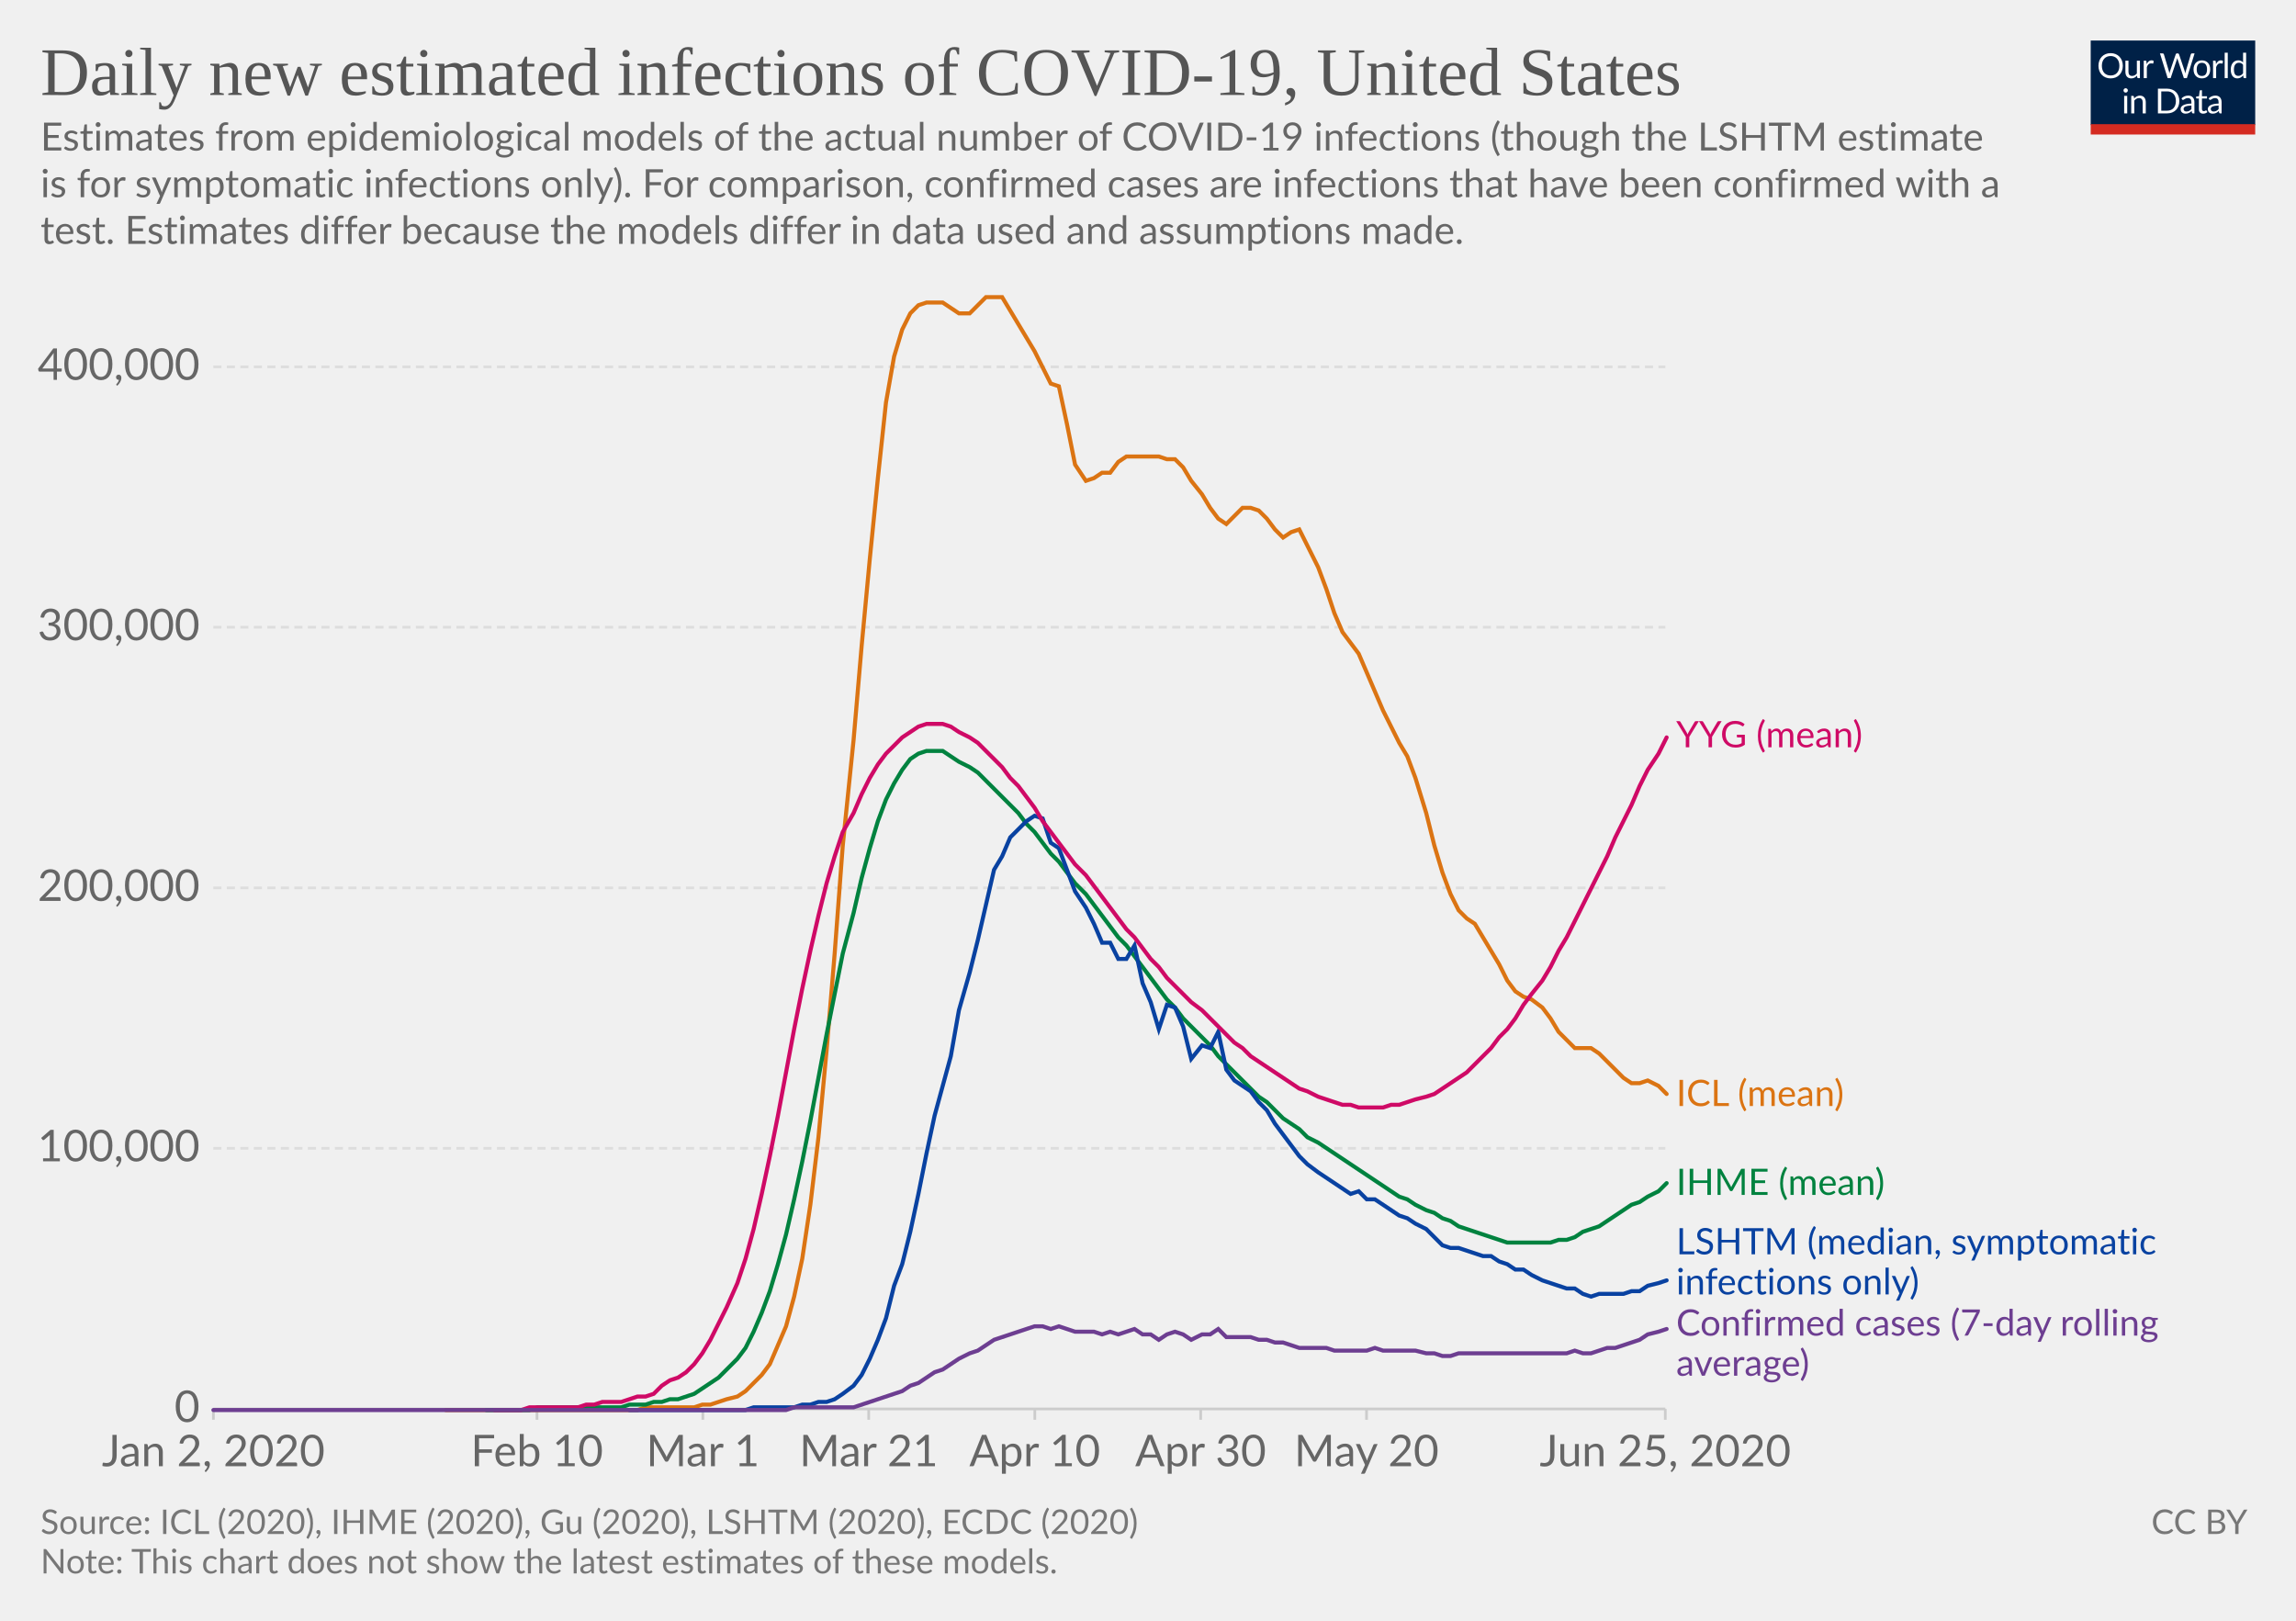
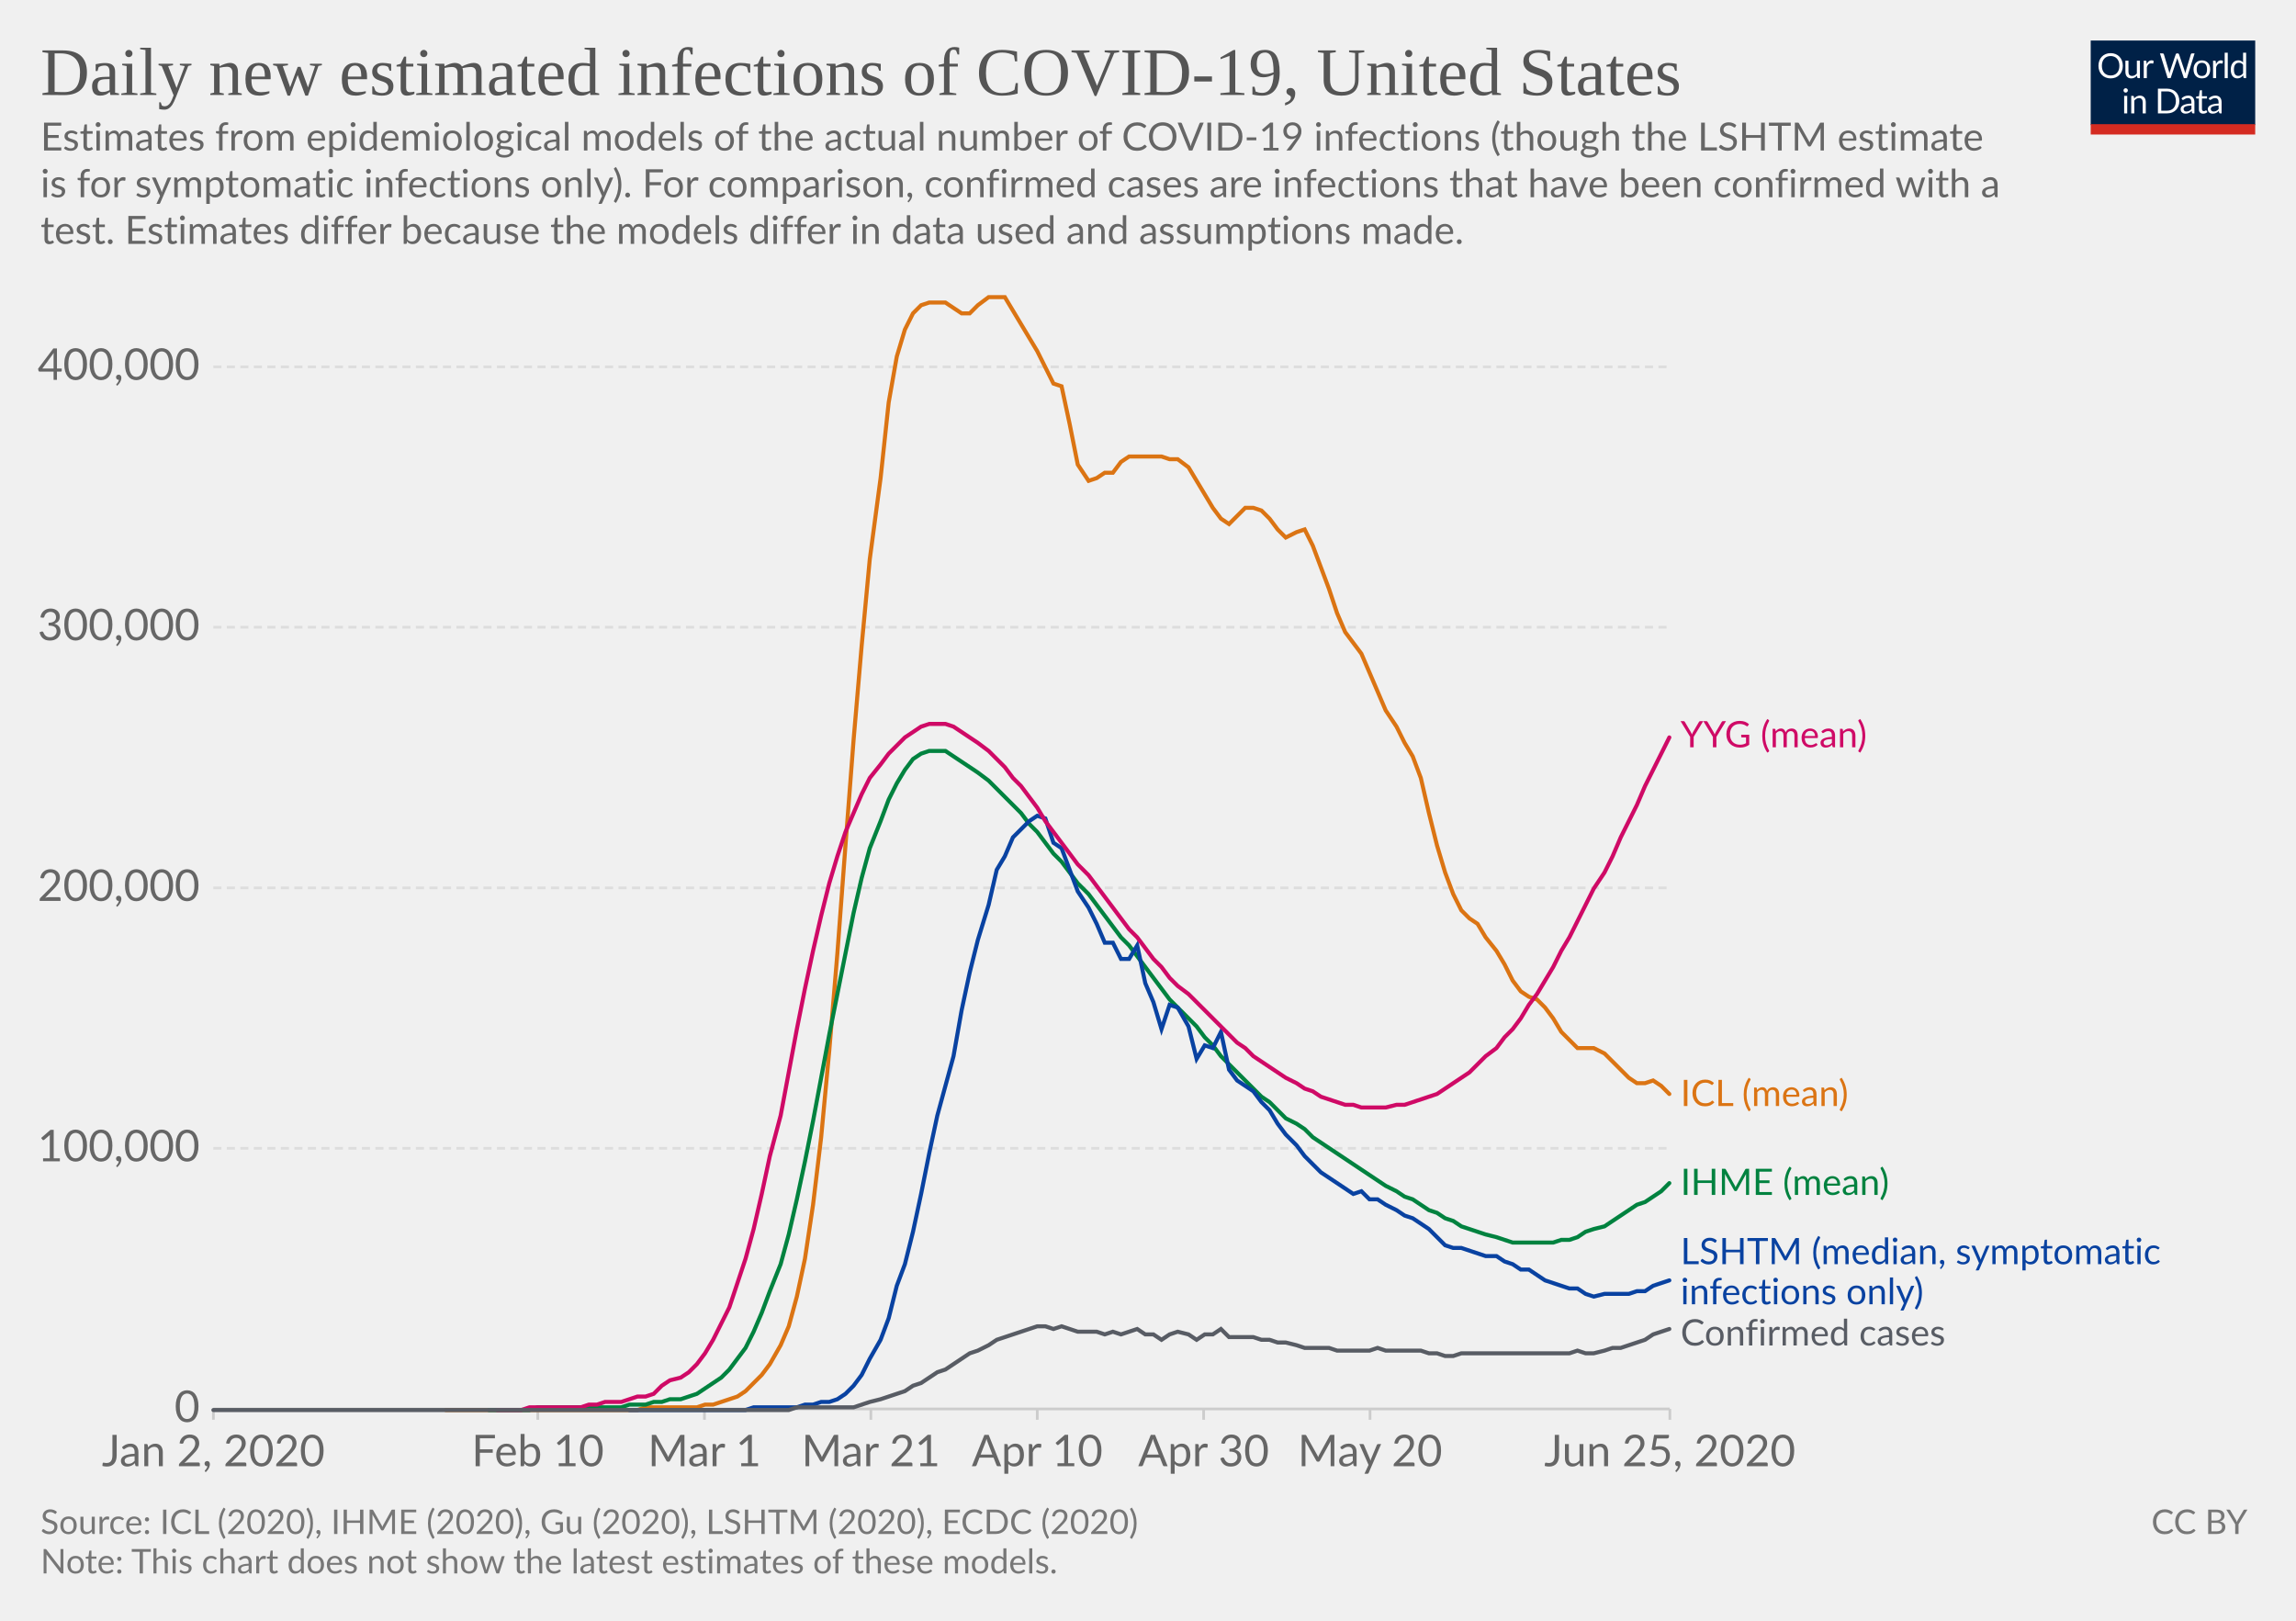
<svg xmlns="http://www.w3.org/2000/svg" version="1.1" style="background-color:#fff;-webkit-font-smoothing:antialiased" width="850" height="600" viewBox="0 0 850 600" font-family="Lato,'Helvetica Neue',Helvetica,Arial,sans-serif" font-size="18" text-rendering="optimizeLegibility">
  <g class="HeaderView">
    <g transform="matrix(.29 0 0 .29 774 15)">
      <svg width="210" height="120" viewBox="0 0 210 120" fill="none">
        <g clip-path="url(#clip0)">
          <path d="M0 0h210v107.89H0V0z" fill="#002147" />
          <path d="M40.98 32.25c0 2.36-.38 4.53-1.12 6.51a14.26 14.26 0 01-8.1 8.4c-1.9.78-4.02 1.17-6.34 1.17a16.6 16.6 0 01-6.33-1.17 14.31 14.31 0 01-8.08-8.4 18.29 18.29 0 01-1.12-6.51c0-2.36.38-4.53 1.12-6.5a14.32 14.32 0 018.07-8.44c1.92-.8 4.03-1.19 6.34-1.19 2.32 0 4.43.4 6.34 1.19 1.92.8 3.56 1.9 4.93 3.34a14.87 14.87 0 013.17 5.1 18.1 18.1 0 011.12 6.5zm-4.38 0c0-1.94-.26-3.68-.8-5.22a10.91 10.91 0 00-2.24-3.89 9.68 9.68 0 00-3.52-2.46 11.95 11.95 0 00-4.62-.86c-1.68 0-3.21.28-4.6.86a9.88 9.88 0 00-3.54 2.46 10.91 10.91 0 00-2.24 3.9c-.53 1.53-.8 3.27-.8 5.2 0 1.94.27 3.68.8 5.22a11.17 11.17 0 002.24 3.9 10.01 10.01 0 003.55 2.44c1.38.56 2.9.83 4.6.83 1.7 0 3.24-.27 4.61-.83a9.8 9.8 0 003.52-2.44 11.17 11.17 0 002.25-3.9c.53-1.54.8-3.28.8-5.21zm26.22-6.54V48H60.5c-.56 0-.9-.27-1.05-.81l-.31-2.4a12.45 12.45 0 01-3.26 2.6c-1.2.64-2.58.96-4.13.96-1.22 0-2.3-.2-3.24-.6a6.52 6.52 0 01-2.33-1.7 7.37 7.37 0 01-1.43-2.67c-.3-1.04-.46-2.2-.46-3.45V25.7h3.91v14.22c0 1.68.38 2.99 1.15 3.91.77.93 1.96 1.39 3.54 1.39 1.16 0 2.24-.27 3.23-.82a10.42 10.42 0 002.8-2.28V25.7h3.91zm8.61 4.47a9.94 9.94 0 012.6-3.56 5.64 5.64 0 013.76-1.3c.47 0 .92.05 1.34.15.44.1.83.27 1.17.49l-.3 2.92c-.09.37-.3.55-.66.55-.2 0-.5-.04-.9-.13a6.21 6.21 0 00-3.24.18c-.54.2-1.03.5-1.47.92-.42.4-.81.9-1.17 1.5-.33.58-.64 1.26-.92 2.02V48H67.7V25.71h2.25c.42 0 .72.08.88.25.16.16.27.44.33.83l.26 3.39zm61.16-13.7L122.75 48h-3.82l-7.99-24.05a21.95 21.95 0 01-.42-1.58 38.36 38.36 0 01-.44 1.58L102.05 48h-3.83L88.4 16.47h3.54c.38 0 .7.1.95.29.26.2.43.43.5.73l6.52 21.9c.1.4.2.83.28 1.28.1.46.2.94.29 1.46l.3-1.46c.12-.47.25-.9.38-1.27l7.41-21.91c.1-.25.26-.48.51-.69.27-.22.58-.33.95-.33h1.23c.38 0 .69.1.92.29.24.2.41.43.53.73l7.4 21.9a28.4 28.4 0 01.68 2.62 29.52 29.52 0 01.52-2.61l6.54-21.91c.07-.27.23-.5.48-.7.27-.21.58-.32.95-.32h3.32zm9.35 8.88c1.63 0 3.1.27 4.4.82a9.43 9.43 0 015.46 5.94c.5 1.4.74 2.98.74 4.73 0 1.76-.25 3.34-.74 4.75a9.43 9.43 0 01-5.46 5.92c-1.3.52-2.77.79-4.4.79-1.64 0-3.12-.27-4.44-.8a9.42 9.42 0 01-3.35-2.3c-.92-1-1.63-2.2-2.13-3.61-.49-1.41-.73-3-.73-4.75s.24-3.33.73-4.73c.5-1.43 1.2-2.64 2.13-3.63a9.4 9.4 0 013.35-2.31c1.32-.55 2.8-.82 4.44-.82zm0 19.89c2.2 0 3.84-.73 4.93-2.2 1.08-1.48 1.63-3.54 1.63-6.18 0-2.66-.55-4.72-1.63-6.2-1.09-1.49-2.73-2.23-4.93-2.23-1.12 0-2.09.2-2.93.57a5.7 5.7 0 00-2.06 1.65 7.5 7.5 0 00-1.24 2.67c-.26 1.04-.4 2.22-.4 3.54 0 2.64.55 4.7 1.64 6.18 1.1 1.47 2.76 2.2 4.99 2.2zm17.97-15.07a9.94 9.94 0 012.6-3.56 5.64 5.64 0 013.76-1.3c.47 0 .91.05 1.34.15.44.1.83.27 1.16.49l-.28 2.92c-.09.37-.31.55-.66.55-.2 0-.5-.04-.9-.13a6.2 6.2 0 00-3.24.18c-.54.2-1.03.5-1.47.92-.43.4-.82.9-1.17 1.5a13.1 13.1 0 00-.92 2.02V48h-3.94V25.71h2.24c.43 0 .72.08.88.25.17.16.28.44.33.83l.27 3.39zm15.04-14.59V48h-3.92V15.6h3.92zm19.55 15.43a6.22 6.22 0 00-2.38-2.05 6.7 6.7 0 00-2.86-.6c-2.07 0-3.66.75-4.77 2.23-1.12 1.48-1.68 3.6-1.68 6.33 0 1.46.13 2.7.38 3.74a7.29 7.29 0 001.1 2.56 4.35 4.35 0 001.78 1.45c.7.3 1.5.46 2.4.46 1.29 0 2.41-.3 3.36-.88a9.6 9.6 0 002.67-2.49V31.02zm3.91-15.43V48h-2.33c-.56 0-.9-.27-1.06-.81l-.35-2.71a12.13 12.13 0 01-3.25 2.77 8.28 8.28 0 01-4.23 1.06 7.31 7.31 0 01-6.14-2.9c-.73-.96-1.3-2.15-1.69-3.57a18.35 18.35 0 01.07-9.48 11.29 11.29 0 011.89-3.7 8.7 8.7 0 017.06-3.34 7.96 7.96 0 016.12 2.62V15.59h3.91zM46.61 70.71V93H42.7V70.71h3.91zm.84-7c0 .39-.08.75-.24 1.09a2.81 2.81 0 01-1.52 1.47 2.67 2.67 0 01-2.16 0 2.9 2.9 0 01-1.45-1.47 2.67 2.67 0 010-2.16c.15-.35.35-.65.6-.9.25-.27.53-.47.85-.62a2.67 2.67 0 012.16 0c.35.15.65.35.9.62.27.25.47.55.62.9.16.34.24.7.24 1.08zm7.97 10.24c.49-.54 1-1.04 1.54-1.48a9.85 9.85 0 013.66-1.84 8.96 8.96 0 015.43.35c.94.4 1.72.97 2.33 1.71a7.36 7.36 0 011.43 2.67c.32 1.04.49 2.19.49 3.45V93h-3.94V78.81c0-1.69-.4-3-1.17-3.92-.76-.93-1.93-1.4-3.5-1.4a6.6 6.6 0 00-3.25.83c-1 .56-1.92 1.31-2.77 2.27V93h-3.94V70.71h2.35c.56 0 .9.28 1.04.82l.3 2.42zm57.7 3.3c0 2.36-.37 4.5-1.11 6.44a14.3 14.3 0 01-3.17 4.98 14.1 14.1 0 01-4.93 3.2c-1.9.76-4.02 1.13-6.33 1.13H85.8V61.47h11.77c2.31 0 4.42.39 6.33 1.15a13.8 13.8 0 018.1 8.18 17.75 17.75 0 011.12 6.45zm-4.37 0c0-1.94-.26-3.67-.8-5.2a10.94 10.94 0 00-2.23-3.87 9.57 9.57 0 00-3.53-2.42 12.23 12.23 0 00-4.61-.83h-7.5v24.62h7.5c1.7 0 3.24-.28 4.61-.84a9.7 9.7 0 003.53-2.4 10.94 10.94 0 002.24-3.87c.53-1.53.8-3.26.8-5.2zm19.8 5.72c-1.8.06-3.34.2-4.62.44-1.26.22-2.3.51-3.1.88-.8.36-1.37.8-1.74 1.3-.35.5-.53 1.05-.53 1.67 0 .58.1 1.1.3 1.52a3 3 0 00.76 1.05c.34.27.73.46 1.17.6.45.11.94.17 1.45.17a7.28 7.28 0 003.5-.81 11.95 11.95 0 002.82-2.2v-4.62zm-12.65-9.11a12.73 12.73 0 013.98-2.66c1.43-.59 3-.88 4.73-.88 1.25 0 2.36.2 3.33.61a6.81 6.81 0 013.94 4.38c.33 1.04.5 2.19.5 3.43V93h-1.74a1.8 1.8 0 01-.88-.18c-.2-.13-.36-.38-.48-.74l-.44-2.12c-.59.55-1.16 1.03-1.72 1.46a9.48 9.48 0 01-3.74 1.7c-.69.15-1.46.23-2.3.23-.87 0-1.69-.12-2.45-.35a5.34 5.34 0 01-3.34-2.93 6.64 6.64 0 01-.49-2.64c0-.88.25-1.72.73-2.53a6.33 6.33 0 012.35-2.17c1.09-.63 2.5-1.15 4.25-1.54 1.75-.41 3.89-.65 6.42-.7v-1.75c0-1.73-.37-3.03-1.12-3.91-.75-.9-1.84-1.34-3.28-1.34-.97 0-1.78.12-2.44.37-.64.23-1.2.5-1.7.81l-1.23.82c-.33.23-.67.35-1 .35-.27 0-.5-.07-.69-.2a2.1 2.1 0 01-.48-.53l-.7-1.25zm27.67 19.5c-1.76 0-3.12-.5-4.07-1.48-.94-.98-1.41-2.4-1.41-4.25V74h-2.68a.9.9 0 01-.6-.2c-.16-.14-.24-.36-.24-.66v-1.56l3.65-.46.9-6.89a.9.9 0 01.29-.52.88.88 0 01.62-.22H142v7.67h6.44V74H142v13.38c0 .94.22 1.63.68 2.09.45.45 1.04.68 1.76.68a3.21 3.21 0 001.85-.53l.55-.35c.16-.12.3-.18.41-.18.2 0 .4.13.55.38l1.15 1.87a7.45 7.45 0 01-2.44 1.5c-.96.35-1.94.52-2.95.52zm19.68-10.4c-1.8.07-3.34.21-4.62.45-1.26.22-2.3.51-3.1.88-.8.36-1.37.8-1.74 1.3-.35.5-.53 1.05-.53 1.67 0 .58.1 1.1.3 1.52.18.42.44.77.76 1.05.34.27.73.46 1.17.6.45.11.94.17 1.45.17a7.3 7.3 0 003.5-.81 12.04 12.04 0 002.82-2.2v-4.62zm-12.65-9.1a12.72 12.72 0 013.99-2.66c1.42-.59 3-.88 4.72-.88 1.25 0 2.36.2 3.33.61a6.81 6.81 0 013.94 4.38c.33 1.04.5 2.19.5 3.43V93h-1.74a1.8 1.8 0 01-.88-.18c-.2-.13-.36-.38-.48-.74l-.44-2.12c-.59.55-1.16 1.03-1.72 1.46a9.48 9.48 0 01-3.74 1.7c-.69.15-1.46.23-2.3.23-.87 0-1.69-.12-2.45-.35a5.33 5.33 0 01-3.34-2.93 6.62 6.62 0 01-.49-2.64c0-.88.25-1.72.73-2.53a6.33 6.33 0 012.35-2.17c1.09-.63 2.5-1.15 4.25-1.54a31.2 31.2 0 016.42-.7v-1.75c0-1.73-.37-3.03-1.12-3.91-.75-.9-1.84-1.34-3.28-1.34-.97 0-1.78.12-2.44.37-.64.23-1.2.5-1.7.81-.46.3-.87.57-1.22.82-.34.23-.68.35-1.02.35-.26 0-.49-.07-.68-.2a1.88 1.88 0 01-.48-.53l-.7-1.25z" fill="#fff" />
          <path fill="#D42B21" d="M0 106.79h210V120H0z" />
        </g>
        <defs>
          <clipPath id="clip0">
            <path fill="#fff" d="M0 0h210v120H0z" />
          </clipPath>
        </defs>
      </svg>
    </g>
    <a href="https://ourworldindata.org/grapher/daily-new-estimated-infections-of-covid-19" target="_blank" font-family="&quot;Playfair Display&quot;,Georgia,&quot;Times New Roman&quot;,serif">
      <text font-size="25.2" x="15" y="35.2" fill="#555">
        <tspan x="15" y="35.16">Daily new estimated infections of COVID-19, United States</tspan>
      </text>
    </a>
    <text font-size="14.4" x="15" y="55.7" fill="#666">
      <tspan x="15" y="55.72">Estimates from epidemiological models of the actual number of COVID-19 infections (though the LSHTM estimate</tspan>
      <tspan x="15" y="73">is for symptomatic infections only). For comparison, confirmed cases are infections that have been confirmed with a</tspan>
      <tspan x="15" y="90.28">test. Estimates differ because the models differ in data used and assumptions made.</tspan>
    </text>
  </g>
  <g class="LineChart">
    <defs>
      <clipPath id="a">
        <path d="M68.97 0h830v866h-830z" />
      </clipPath>
    </defs>
    <g class="AxisBoxView">
      <g class="HorizontalAxis">
-         <path stroke="#ccc" d="M79 521.6v4M198.8 521.6v4M260.2 521.6v4M321.6 521.6v4M383.1 521.6v4M444.5 521.6v4M505.9 521.6v4M616.5 521.6v4" />
+         <path stroke="#ccc" d="M79 521.6v4M199.1 521.6v4M260.8 521.6v4M322.4 521.6v4M384 521.6v4M445.6 521.6v4M507.2 521.6v4M618.2 521.6v4" />
        <text x="79" y="542.8" fill="#666" text-anchor="middle" font-size="16.2">Jan 2, 2020</text>
-         <text x="198.8" y="542.8" fill="#666" text-anchor="middle" font-size="16.2">Feb 10</text>
-         <text x="260.2" y="542.8" fill="#666" text-anchor="middle" font-size="16.2">Mar 1</text>
-         <text x="321.6" y="542.8" fill="#666" text-anchor="middle" font-size="16.2">Mar 21</text>
-         <text x="383.1" y="542.8" fill="#666" text-anchor="middle" font-size="16.2">Apr 10</text>
-         <text x="444.5" y="542.8" fill="#666" text-anchor="middle" font-size="16.2">Apr 30</text>
-         <text x="505.9" y="542.8" fill="#666" text-anchor="middle" font-size="16.2">May 20</text>
-         <text x="616.5" y="542.8" fill="#666" text-anchor="middle" font-size="16.2">Jun 25, 2020</text>
+         <text x="199.1" y="542.8" fill="#666" text-anchor="middle" font-size="16.2">Feb 10</text>
+         <text x="260.8" y="542.8" fill="#666" text-anchor="middle" font-size="16.2">Mar 1</text>
+         <text x="322.4" y="542.8" fill="#666" text-anchor="middle" font-size="16.2">Mar 21</text>
+         <text x="384" y="542.8" fill="#666" text-anchor="middle" font-size="16.2">Apr 10</text>
+         <text x="445.6" y="542.8" fill="#666" text-anchor="middle" font-size="16.2">Apr 30</text>
+         <text x="507.2" y="542.8" fill="#666" text-anchor="middle" font-size="16.2">May 20</text>
+         <text x="618.2" y="542.8" fill="#666" text-anchor="middle" font-size="16.2">Jun 25, 2020</text>
      </g>
      <g class="VerticalAxis" fill="#666" dominant-baseline="middle" text-anchor="end" font-size="16.2">
        <text x="73.97" y="521.6">0</text>
        <text x="73.97" y="425.1">100,000</text>
        <text x="73.97" y="328.7">200,000</text>
        <text x="73.97" y="232.2">300,000</text>
        <text x="73.97" y="135.8">400,000</text>
      </g>
      <g class="AxisGridLines horizontalLines">
-         <path stroke="#ccc" d="M78.97 521.6h537.56" />
-         <path stroke="#ddd" stroke-dasharray="3,2" d="M78.97 425.1h537.56M78.97 328.7h537.56M78.97 232.2h537.56M78.97 135.8h537.56" />
+         <path stroke="#ccc" d="M78.97 521.6h539.18" />
+         <path stroke="#ddd" stroke-dasharray="3,2" d="M78.97 425.1h539.18M78.97 328.7h539.18M78.97 232.2h539.18M78.97 135.8h539.18" />
      </g>
    </g>
    <g clip-path="url(#a)">
      <g class="HeightedLegend" cursor="default">
        <g class="legendMark">
-           <text font-size="13.5" x="620.5" y="276.7" fill="#cf0a66">
-             <tspan x="620.53" y="276.65">YYG (mean)</tspan>
+           <text font-size="13.5" x="622.2" y="276.7" fill="#cf0a66">
+             <tspan x="622.15" y="276.65">YYG (mean)</tspan>
          </text>
        </g>
        <g class="legendMark">
-           <text font-size="13.5" x="620.5" y="409.4" fill="#db7413">
-             <tspan x="620.53" y="409.45">ICL (mean)</tspan>
+           <text font-size="13.5" x="622.2" y="409.4" fill="#db7413">
+             <tspan x="622.15" y="409.45">ICL (mean)</tspan>
          </text>
        </g>
        <g class="legendMark">
-           <text font-size="13.5" x="620.5" y="442.4" fill="#00823f">
-             <tspan x="620.53" y="442.35">IHME (mean)</tspan>
+           <text font-size="13.5" x="622.2" y="442.4" fill="#00823f">
+             <tspan x="622.15" y="442.35">IHME (mean)</tspan>
          </text>
        </g>
        <g class="legendMark">
-           <text font-size="13.5" x="620.5" y="464.3" fill="#0942a1">
-             <tspan x="620.53" y="464.35">LSHTM (median, symptomatic</tspan>
-             <tspan x="620.53" y="479.2">infections only)</tspan>
+           <text font-size="13.5" x="622.2" y="468" fill="#0942a1">
+             <tspan x="622.15" y="468">LSHTM (median, symptomatic</tspan>
+             <tspan x="622.15" y="482.85">infections only)</tspan>
          </text>
        </g>
        <g class="legendMark">
-           <text font-size="13.5" x="620.5" y="494.4" fill="#6d3e91">
-             <tspan x="620.53" y="494.45">Confirmed cases (7-day rolling</tspan>
-             <tspan x="620.53" y="509.3">average)</tspan>
+           <text font-size="13.5" x="622.2" y="498.1" fill="#585c64">
+             <tspan x="622.15" y="498.1">Confirmed cases</tspan>
          </text>
        </g>
      </g>
      <g class="Lines">
        <g class="key-United-States_0">
-           <path stroke="#db7413" stroke-linecap="round" d="M165 522h71l3-1h18l3-1h3l3-1 3-1 4-1 3-2 3-3 3-3 3-4 3-7 3-7 3-11 3-14 3-20 3-25 3-32 3-36 3-40 4-39 3-35 3-32 3-30 3-28 3-17 3-10 3-6 3-3 3-1h6l3 2 3 2h4l3-3 3-3h6l3 5 3 5 3 5 3 5 3 6 3 6 3 1 3 14 3 15 4 6 3-1 3-2h3l3-4 3-2h12l3 1h3l3 3 3 5 4 5 3 5 3 4 3 2 3-3 3-3h3l3 1 3 3 3 4 3 3 3-2 3-1 3 6 4 8 3 8 3 9 3 7 3 4 3 4 3 7 3 7 3 7 3 6 3 6 3 5 3 8 4 13 3 12 3 10 3 8 3 6 3 3 3 2 3 5 3 5 3 5 3 6 3 4 3 2 3 1 4 3 3 4 3 5 3 3 3 3h6l3 2 3 3 3 3 3 3 3 2h3l3-1 4 2 3 3" fill="none" stroke-width="1.5" />
+           <path stroke="#db7413" stroke-linecap="round" d="M165 522h71l3-1h19l3-1h3l3-1 3-1 3-1 3-2 3-3 3-3 3-4 4-7 3-7 3-11 3-14 3-20 3-25 3-32 3-36 3-40 3-39 3-35 3-32 4-30 3-28 3-17 3-10 3-6 3-3 3-1h6l3 2 3 2h3l3-3 4-3h6l3 5 3 5 3 5 3 5 3 6 3 6 3 1 3 14 3 15 4 6 3-1 3-2h3l3-4 3-2h12l3 1h3l4 3 3 5 3 5 3 5 3 4 3 2 3-3 3-3h3l3 1 3 3 3 4 3 3 4-2 3-1 3 6 3 8 3 8 3 9 3 7 3 4 3 4 3 7 3 7 3 7 4 6 3 6 3 5 3 8 3 13 3 12 3 10 3 8 3 6 3 3 3 2 3 5 4 5 3 5 3 6 3 4 3 2 3 1 3 3 3 4 3 5 3 3 3 3h6l4 2 3 3 3 3 3 3 3 2h3l3-1 3 2 3 3" fill="none" stroke-width="1.5" />
        </g>
        <g class="key-United-States_1">
-           <path stroke="#00823f" stroke-linecap="round" d="M180 522h16l3-1h31l3-1h6l3-1h3l3-1h3l3-1 3-1 3-2 3-2 3-2 3-3 4-4 3-4 3-6 3-7 3-8 3-10 3-11 3-13 3-14 3-15 3-16 3-16 3-15 3-15 4-15 3-13 3-11 3-10 3-8 3-6 3-5 3-4 3-2 3-1h6l3 2 3 2 4 2 3 2 3 3 3 3 3 3 3 3 3 3 3 4 3 3 3 4 3 4 3 3 3 4 3 4 4 4 3 4 3 4 3 4 3 4 3 3 3 4 3 4 3 4 3 4 3 4 3 3 3 4 3 3 4 4 3 3 3 4 3 3 3 3 3 3 3 3 3 3 3 2 3 3 3 3 3 2 3 2 3 3 4 2 3 2 3 2 3 2 3 2 3 2 3 2 3 2 3 2 3 2 3 2 3 1 3 2 4 2 3 1 3 2 3 1 3 2 3 1 3 1 3 1 3 1 3 1 3 1h16l3-1h3l3-1 3-2 3-1 3-1 3-2 3-2 3-2 3-2 3-1 3-2 4-2 3-3" fill="none" stroke-width="1.5" />
+           <path stroke="#00823f" stroke-linecap="round" d="M181 522h15l3-1h31l3-1h6l3-1h3l3-1h4l3-1 3-1 3-2 3-2 3-2 3-3 3-4 3-4 3-6 3-7 3-8 4-10 3-11 3-13 3-14 3-15 3-16 3-16 3-15 3-15 3-15 3-13 3-11 4-10 3-8 3-6 3-5 3-4 3-2 3-1h6l3 2 3 2 3 2 3 2 4 3 3 3 3 3 3 3 3 3 3 4 3 3 3 4 3 4 3 3 3 4 3 4 4 4 3 4 3 4 3 4 3 4 3 3 3 4 3 4 3 4 3 4 3 4 3 3 4 4 3 3 3 4 3 3 3 4 3 3 3 3 3 3 3 3 3 3 3 2 3 3 3 3 4 2 3 2 3 3 3 2 3 2 3 2 3 2 3 2 3 2 3 2 3 2 3 2 4 2 3 2 3 1 3 2 3 2 3 1 3 2 3 1 3 2 3 1 3 1 3 1 4 1 3 1 3 1h15l3-1h3l3-1 3-2 3-1 4-1 3-2 3-2 3-2 3-2 3-1 3-2 3-2 3-3" fill="none" stroke-width="1.5" />
        </g>
        <g class="key-United-States_2">
-           <path stroke="#0942a1" stroke-linecap="round" d="M233 522h43l3-1h15l3-1h3l3-1h3l3-1 3-2 4-3 3-4 3-6 3-7 3-8 3-12 3-8 3-12 3-14 3-15 3-14 3-11 3-11 3-17 4-14 3-12 3-13 3-13 3-5 3-7 3-3 3-3 3-2 3 1 3 9 3 2 3 8 3 8 4 6 3 6 3 7h3l3 6h3l3-5 3 14 3 7 3 10 3-9 3 1 3 7 3 12 4-5 3 1 3-6 3 14 3 4 3 2 3 2 3 4 3 3 3 5 3 4 3 4 3 4 3 3 4 3 3 2 3 2 3 2 3 2 3-1 3 3h3l3 2 3 2 3 2 3 1 3 2 4 2 3 3 3 3 3 1h3l3 1 3 1 3 1h3l3 2 3 1 3 2h3l3 2 4 2 3 1 3 1 3 1h3l3 2 3 1 3-1h9l3-1h3l3-2 4-1 3-1" fill="none" stroke-width="1.5" />
+           <path stroke="#0942a1" stroke-linecap="round" d="M233 522h43l3-1h16l3-1h3l3-1h3l3-1 3-2 3-3 3-4 3-6 4-7 3-8 3-12 3-8 3-12 3-14 3-15 3-14 3-11 3-11 3-17 3-14 3-12 4-13 3-13 3-5 3-7 3-3 3-3 3-2 3 1 3 9 3 2 3 8 3 8 4 6 3 6 3 7h3l3 6h3l3-5 3 14 3 7 3 10 3-9 3 1 4 7 3 12 3-5 3 1 3-6 3 14 3 4 3 2 3 2 3 4 3 3 3 5 3 4 4 4 3 4 3 3 3 3 3 2 3 2 3 2 3 2 3-1 3 3h3l3 2 4 2 3 2 3 1 3 2 3 2 3 3 3 3 3 1h3l3 1 3 1 3 1h4l3 2 3 1 3 2h3l3 2 3 2 3 1 3 1 3 1h3l3 2 3 1 4-1h9l3-1h3l3-2 3-1 3-1" fill="none" stroke-width="1.5" />
        </g>
        <g class="key-United-States_3">
-           <path stroke="#cf0a66" stroke-linecap="round" d="M183 522h10l3-1h18l3-1h3l3-1h7l3-1 3-1h3l3-1 3-3 3-2 3-1 3-2 3-3 3-4 3-5 3-6 3-6 4-9 3-9 3-11 3-13 3-14 3-15 3-16 3-16 3-15 3-14 3-13 3-12 3-10 3-9 4-7 3-7 3-6 3-5 3-4 3-3 3-3 3-2 3-2 3-1h6l3 1 3 2 4 2 3 2 3 3 3 3 3 3 3 4 3 3 3 4 3 4 3 5 3 4 3 4 3 4 3 4 4 4 3 4 3 4 3 4 3 4 3 4 3 3 3 4 3 4 3 3 3 4 3 3 3 3 3 3 4 3 3 3 3 3 3 3 3 3 3 2 3 3 3 2 3 2 3 2 3 2 3 2 3 2 3 1 4 2 3 1 3 1 3 1h3l3 1h9l3-1h3l3-1 3-1 4-1 3-1 3-2 3-2 3-2 3-2 3-3 3-3 3-3 3-4 3-3 3-4 3-5 3-4 4-5 3-5 3-6 3-5 3-6 3-6 3-6 3-6 3-6 3-7 3-6 3-6 3-7 3-6 4-6 3-6" fill="none" stroke-width="1.5" />
+           <path stroke="#cf0a66" stroke-linecap="round" d="M184 522h9l3-1h19l3-1h3l3-1h6l3-1 3-1h3l3-1 3-3 3-2 4-1 3-2 3-3 3-4 3-5 3-6 3-6 3-9 3-9 3-11 3-13 3-14 4-15 3-16 3-16 3-15 3-14 3-13 3-12 3-10 3-9 3-7 3-7 3-6 4-5 3-4 3-3 3-3 3-2 3-2 3-1h6l3 1 3 2 3 2 3 2 4 3 3 3 3 3 3 4 3 3 3 4 3 4 3 5 3 4 3 4 3 4 3 4 4 4 3 4 3 4 3 4 3 4 3 4 3 3 3 4 3 4 3 3 3 4 3 3 4 3 3 3 3 3 3 3 3 3 3 3 3 3 3 2 3 3 3 2 3 2 3 2 3 2 4 2 3 2 3 1 3 2 3 1 3 1 3 1h3l3 1h9l4-1h3l3-1 3-1 3-1 3-1 3-2 3-2 3-2 3-2 3-3 3-3 4-3 3-4 3-3 3-4 3-5 3-4 3-5 3-5 3-6 3-5 3-6 3-6 3-6 4-6 3-6 3-7 3-6 3-6 3-7 3-6 3-6 3-6" fill="none" stroke-width="1.5" />
        </g>
        <g class="key-United-States_4">
-           <path stroke="#6d3e91" stroke-linecap="round" d="M79 522h212l3-1h22l3-1 3-1 3-1 3-1 3-1 3-1 3-2 3-1 3-2 3-2 3-1 3-2 3-2 4-2 3-1 3-2 3-2 3-1 3-1 3-1 3-1 3-1h3l3 1 3-1 3 1 3 1h7l3 1 3-1 3 1 3-1 3-1 3 2h3l3 2 3-2 3-1 3 1 3 2 4-2h3l3-2 3 3h9l3 1h3l3 1h3l3 1 3 1h10l3 1h12l3-1 3 1h12l4 1h3l3 1h3l3-1h40l3-1 3 1h3l3-1 3-1h3l3-1 3-1 3-1 3-2 4-1 3-1" fill="none" stroke-width="1.5" />
+           <path stroke="#585c64" stroke-linecap="round" d="M79 522h213l3-1h21l3-1 3-1 4-1 3-1 3-1 3-1 3-2 3-1 3-2 3-2 3-1 3-2 3-2 3-2 3-1 4-2 3-2 3-1 3-1 3-1 3-1 3-1h3l3 1 3-1 3 1 3 1h7l3 1 3-1 3 1 3-1 3-1 3 2h3l3 2 3-2 3-1 4 1 3 2 3-2h3l3-2 3 3h9l3 1h3l3 1h3l4 1 3 1h9l3 1h12l3-1 3 1h13l3 1h3l3 1h3l3-1h40l3-1 3 1h3l4-1 3-1h3l3-1 3-1 3-1 3-2 3-1 3-1" fill="none" stroke-width="1.5" />
        </g>
      </g>
    </g>
  </g>
  <g class="SourcesFooter" fill="#777">
    <g class="clickable" fill="#777">
      <text font-size="12.6" x="15" y="567.9">
        <tspan x="15" y="567.88">Source: ICL (2020), IHME (2020), Gu (2020), LSHTM (2020), ECDC (2020)</tspan>
      </text>
    </g>
    <text font-size="12.6" x="15" y="582.5">
      <tspan x="15" y="582.48">Note: This chart does not show the latest estimates of these models.</tspan>
    </text>
    <text font-size="12.6" x="796.4" y="567.9">
      <tspan x="796.44" y="567.88">
        <a class="cclogo" href="http://creativecommons.org/licenses/by/4.0/deed.en_US" target="_blank" fill="#777">CC BY</a>
      </tspan>
    </text>
  </g>
</svg>
